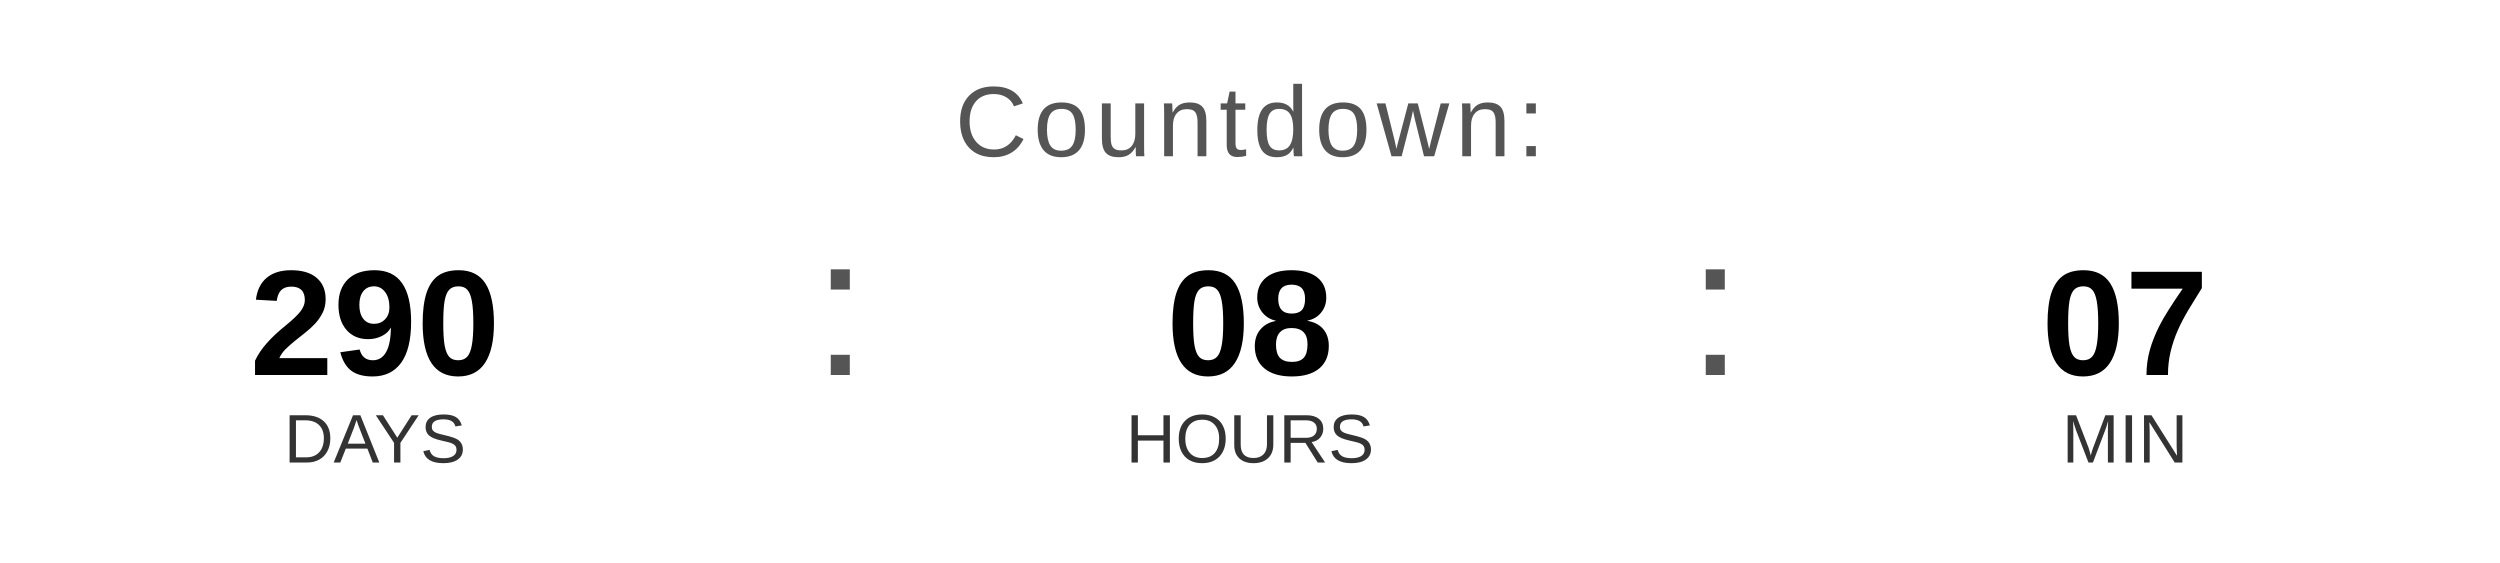
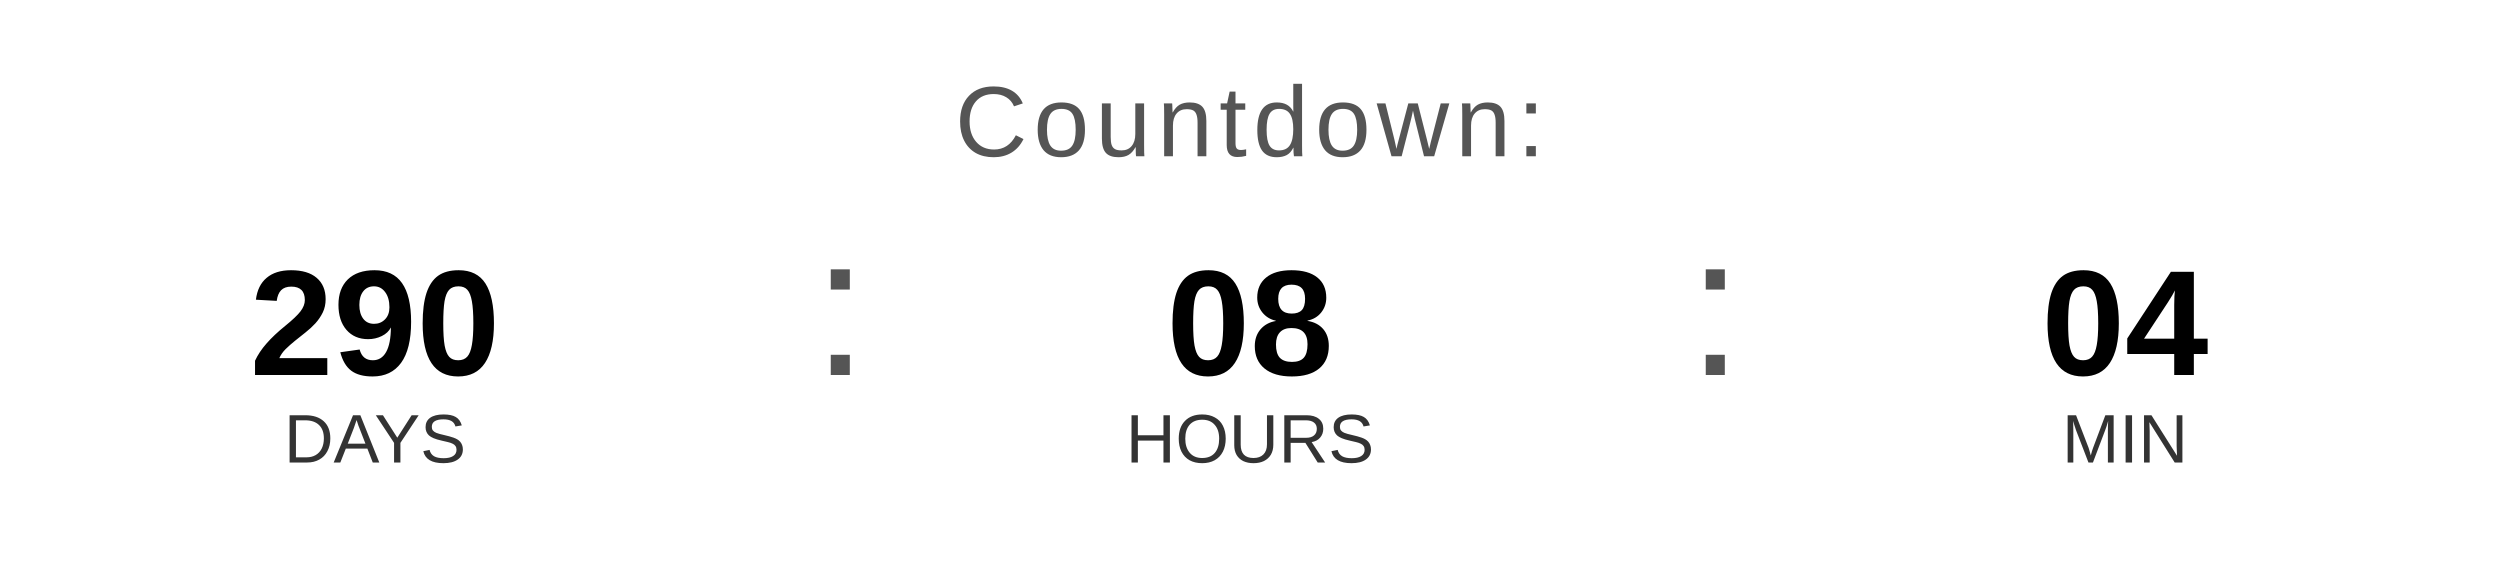
<svg xmlns="http://www.w3.org/2000/svg" width="400" height="90" viewBox="0 0 400 90">
  <text x="200" y="25" font-family="Arial, Helvetica, sans-serif" font-size="16" fill="#555555" text-anchor="middle" letter-spacing="1">
    Countdown:
  </text>
  <text x="60" y="60" font-family="Arial, Helvetica, sans-serif" font-size="24" font-weight="bold" fill="#000000" text-anchor="middle">290</text>
  <text x="60" y="74" font-family="Arial, Helvetica, sans-serif" font-size="11" fill="#333333" text-anchor="middle">DAYS</text>
  <text x="130" y="60" font-family="Arial, sans-serif" font-size="32" fill="#555555">:</text>
  <text x="200" y="60" font-family="Arial, Helvetica, sans-serif" font-size="24" font-weight="bold" fill="#000000" text-anchor="middle">08</text>
  <text x="200" y="74" font-family="Arial, Helvetica, sans-serif" font-size="11" fill="#333333" text-anchor="middle">HOURS</text>
  <text x="270" y="60" font-family="Arial, sans-serif" font-size="32" fill="#555555">:</text>
-   <text x="340" y="60" font-family="Arial, Helvetica, sans-serif" font-size="24" font-weight="bold" fill="#000000" text-anchor="middle">07</text>
+   <text x="340" y="60" font-family="Arial, Helvetica, sans-serif" font-size="24" font-weight="bold" fill="#000000" text-anchor="middle">04</text>
  <text x="340" y="74" font-family="Arial, Helvetica, sans-serif" font-size="11" fill="#333333" text-anchor="middle">MIN</text>
</svg>
